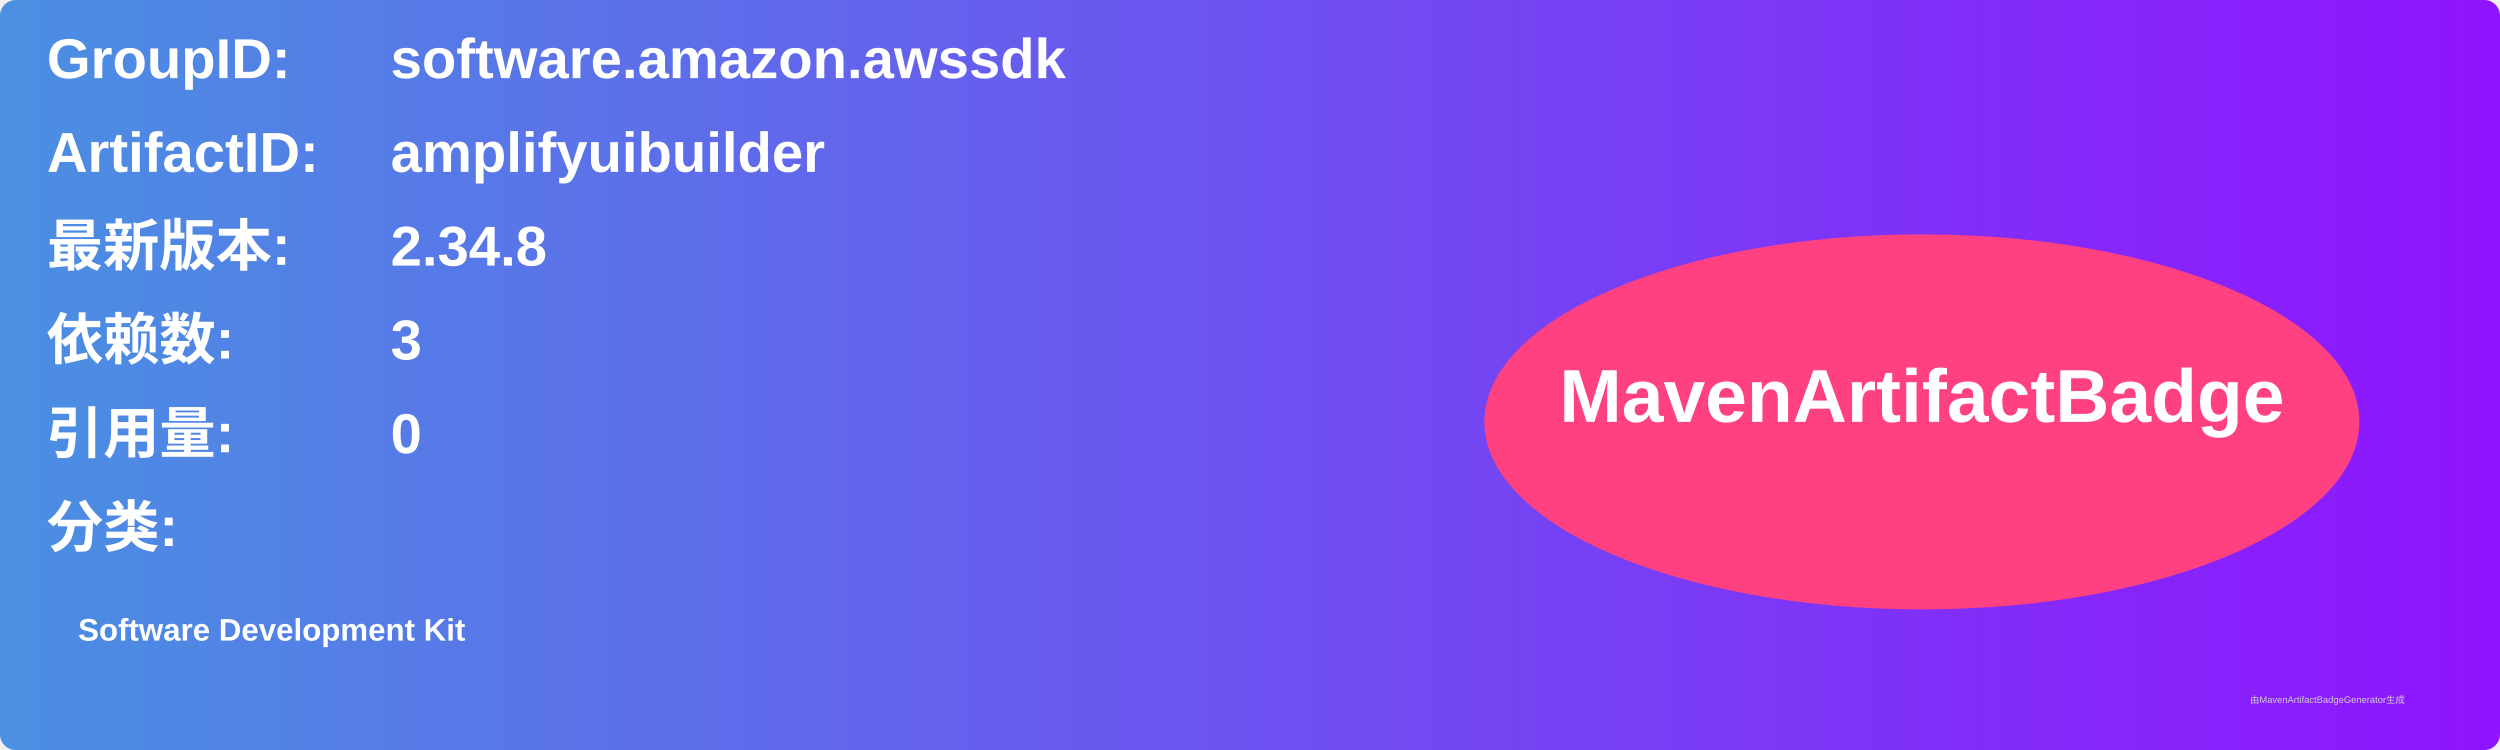
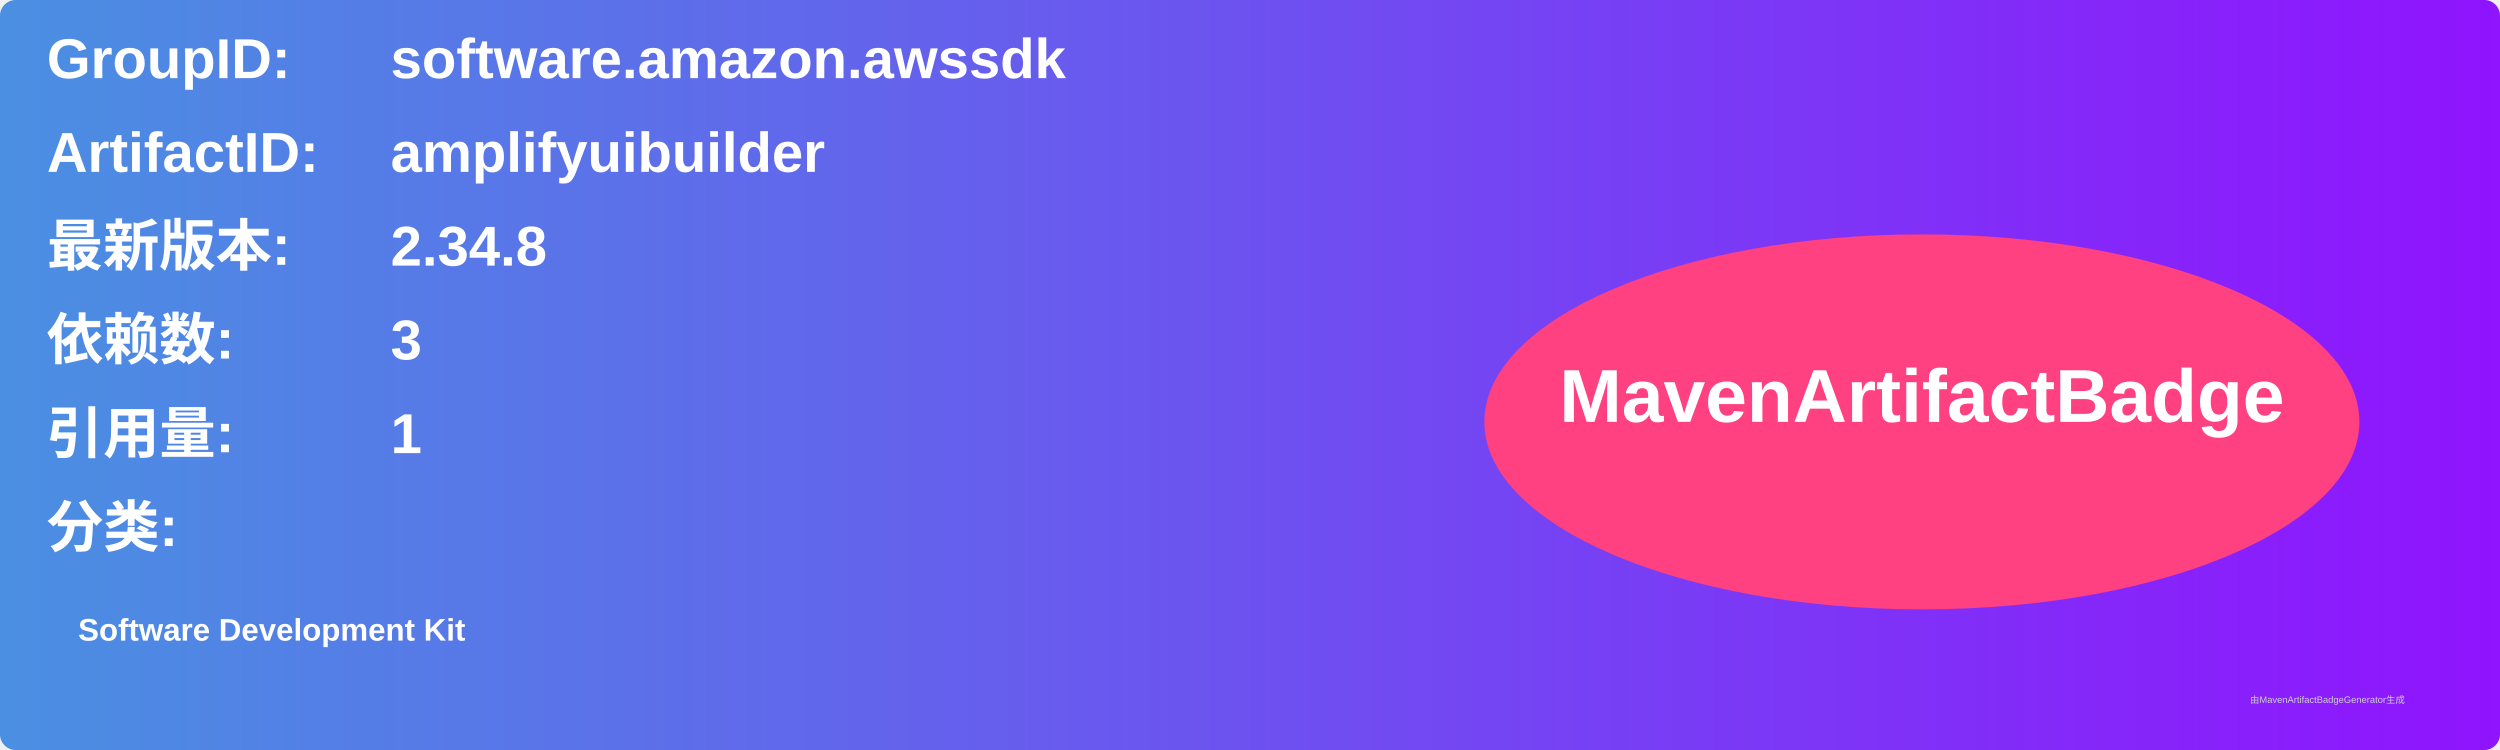
<svg xmlns="http://www.w3.org/2000/svg" width="800" height="240" viewBox="0 0 800 240">
  <linearGradient id="grad" x1="0%" y1="0%" x2="100%" y2="0%">
    <stop offset="0%" stop-color="#4a90e2" />
    <stop offset="100%" stop-color="#9013fe" />
  </linearGradient>
  <rect width="100%" height="100%" rx="5" ry="5" fill="url(#grad)" />
  <g transform="translate(15, 15)">
    <text x="0" y="10" font-family="Arial" font-size="18" fill="white" font-weight="bold" width="260">GroupID:</text>
    <text x="110" y="10" font-family="Arial" font-size="18" fill="white" font-weight="bold" width="460">software.amazon.awssdk</text>
    <text x="0" y="40" font-family="Arial" font-size="18" fill="white" font-weight="bold" width="260">ArtifactID:</text>
    <text x="110" y="40" font-family="Arial" font-size="18" fill="white" font-weight="bold" width="460">amplifyuibuilder</text>
    <text x="0" y="70" font-family="Arial" font-size="18" fill="white" font-weight="bold">最新版本:</text>
    <text x="110" y="70" font-family="Arial" font-size="18" fill="white" font-weight="bold">
      <tspan font-weight="bold">2.34.8</tspan>
    </text>
    <text x="0" y="100" font-family="Arial" font-size="18" fill="white" font-weight="bold">依赖数: </text>
    <text x="110" y="100" font-family="Arial" font-size="18" fill="white">
      <tspan font-weight="bold">3</tspan>
    </text>
    <text x="0" y="130" font-family="Arial" font-size="18" fill="white" font-weight="bold">引用量: </text>
    <text x="110" y="130" font-family="Arial" font-size="18" fill="white">
-       <tspan font-weight="bold">0</tspan>
+       <tspan font-weight="bold">1</tspan>
    </text>
    <text x="0" y="160" font-family="Arial" font-size="18" fill="white" font-weight="bold">分类:</text>
    <text x="10" y="190" font-family="Arial" font-size="10" fill="white">
      <tspan font-weight="bold">Software Development Kit</tspan>
    </text>
    <ellipse cx="600" cy="120" rx="140" ry="60" fill="#ff4081" />
    <text x="600" y="120" text-anchor="middle" font-family="Arial" font-size="24" fill="white" font-weight="bold">MavenArtifactBadge</text>
  </g>
  <text x="720" y="225" font-family="Arial" font-size="3" fill="#d0d0d0">由MavenArtifactBadgeGenerator生成</text>
</svg>
